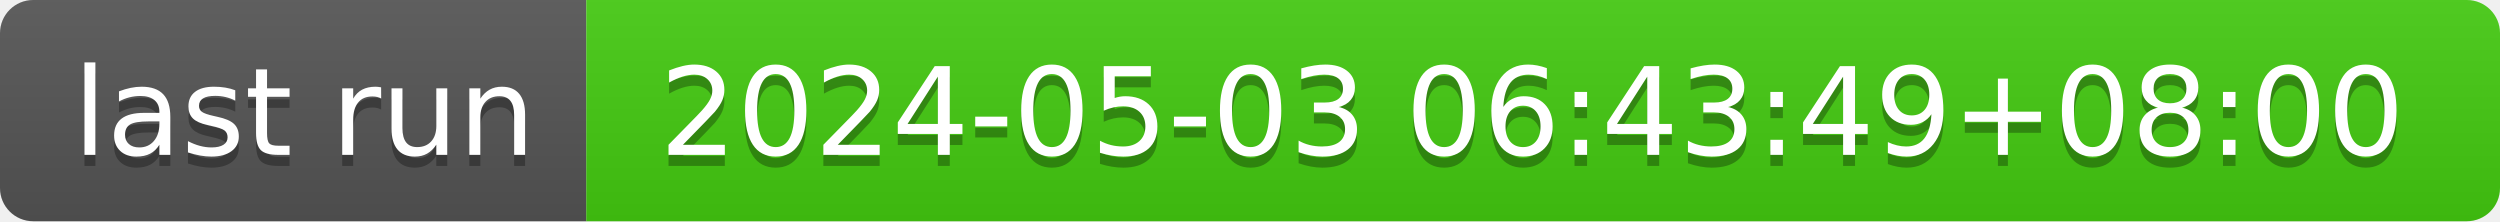
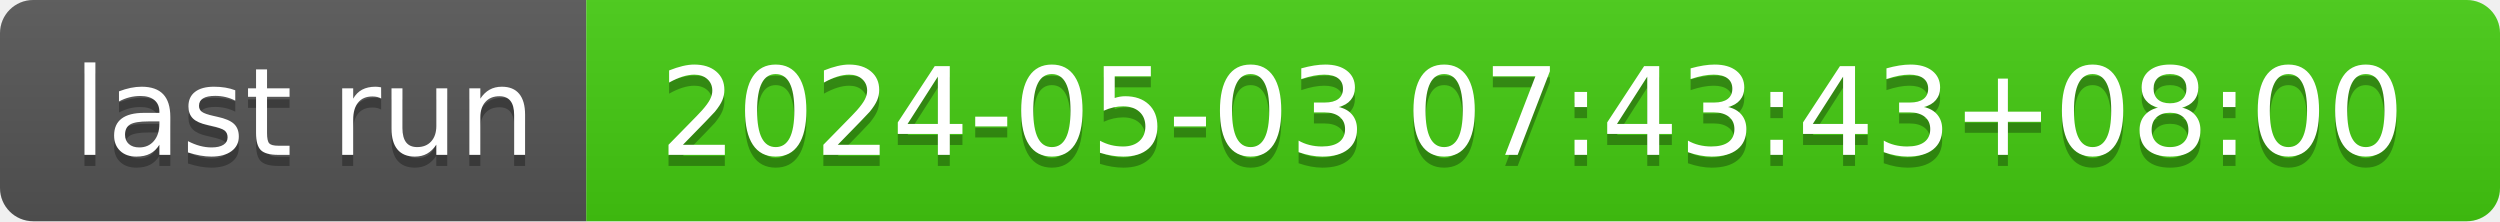
- <svg xmlns="http://www.w3.org/2000/svg" width="226" height="20" role="img" aria-label="last run: 2024-05-03 06:43:49+08:00">
+ <svg xmlns="http://www.w3.org/2000/svg" width="226" height="20" role="img" aria-label="last run: 2024-05-03 07:43:43+08:00">
  <linearGradient id="s" x2="0" y2="100%">
    <stop offset="0" stop-color="#bbb" stop-opacity=".1" />
    <stop offset="1" stop-opacity=".1" />
  </linearGradient>
  <clipPath id="r">
    <rect width="226" height="20" rx="3" fill="#fff" />
  </clipPath>
  <g clip-path="url(#r)">
    <rect width="53" height="20" fill="#555" />
    <rect x="53" width="173" height="20" fill="#4c1" />
    <rect width="226" height="20" fill="url(#s)" />
  </g>
  <g fill="#fff" text-anchor="middle" font-family="Verdana,Geneva,DejaVu Sans,sans-serif" text-rendering="geometricPrecision" font-size="110">
    <text aria-hidden="true" x="275" y="150" fill="#010101" fill-opacity=".3" transform="scale(.1)" textLength="430">last run</text>
    <text x="275" y="140" transform="scale(.1)" fill="#fff" textLength="430">last run</text>
-     <text aria-hidden="true" x="1385" y="150" fill="#010101" fill-opacity=".3" transform="scale(.1)" textLength="1630">2024-05-03 06:43:49+08:00</text>
-     <text x="1385" y="140" transform="scale(.1)" fill="#fff" textLength="1630">2024-05-03 06:43:49+08:00</text>
+     <text aria-hidden="true" x="1385" y="150" fill="#010101" fill-opacity=".3" transform="scale(.1)" textLength="1630">2024-05-03 07:43:43+08:00</text>
+     <text x="1385" y="140" transform="scale(.1)" fill="#fff" textLength="1630">2024-05-03 07:43:43+08:00</text>
  </g>
</svg>
